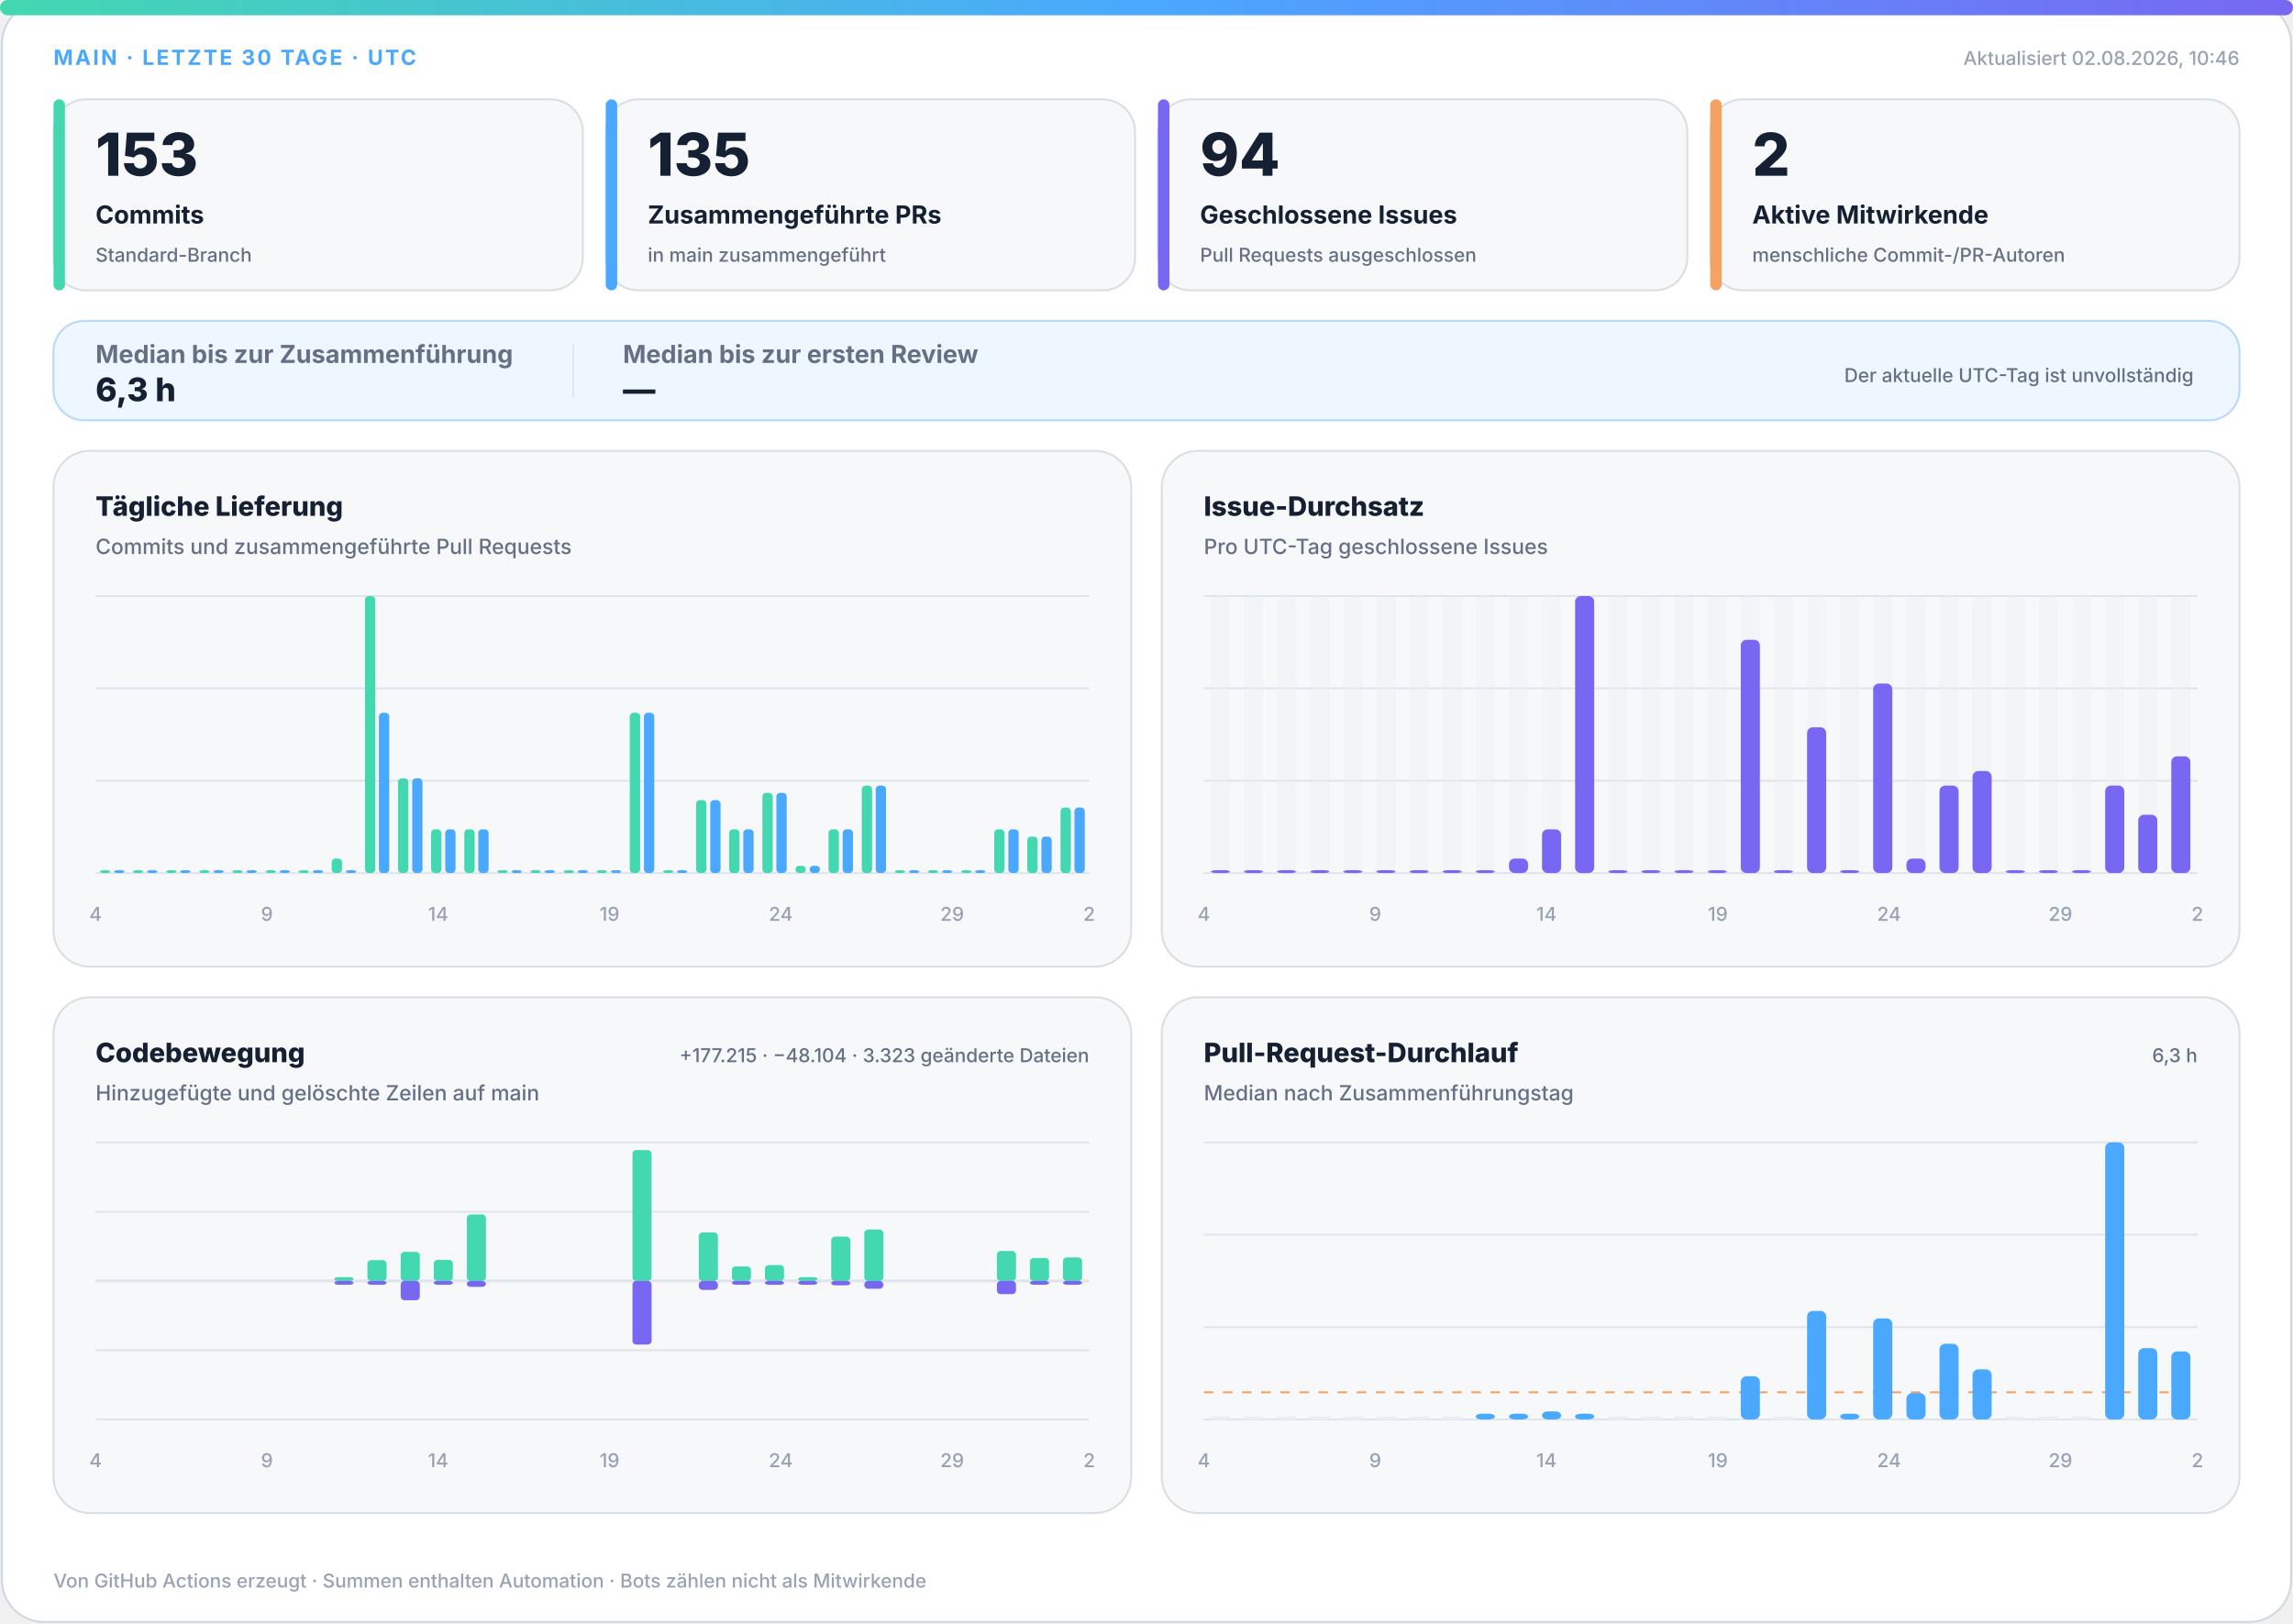
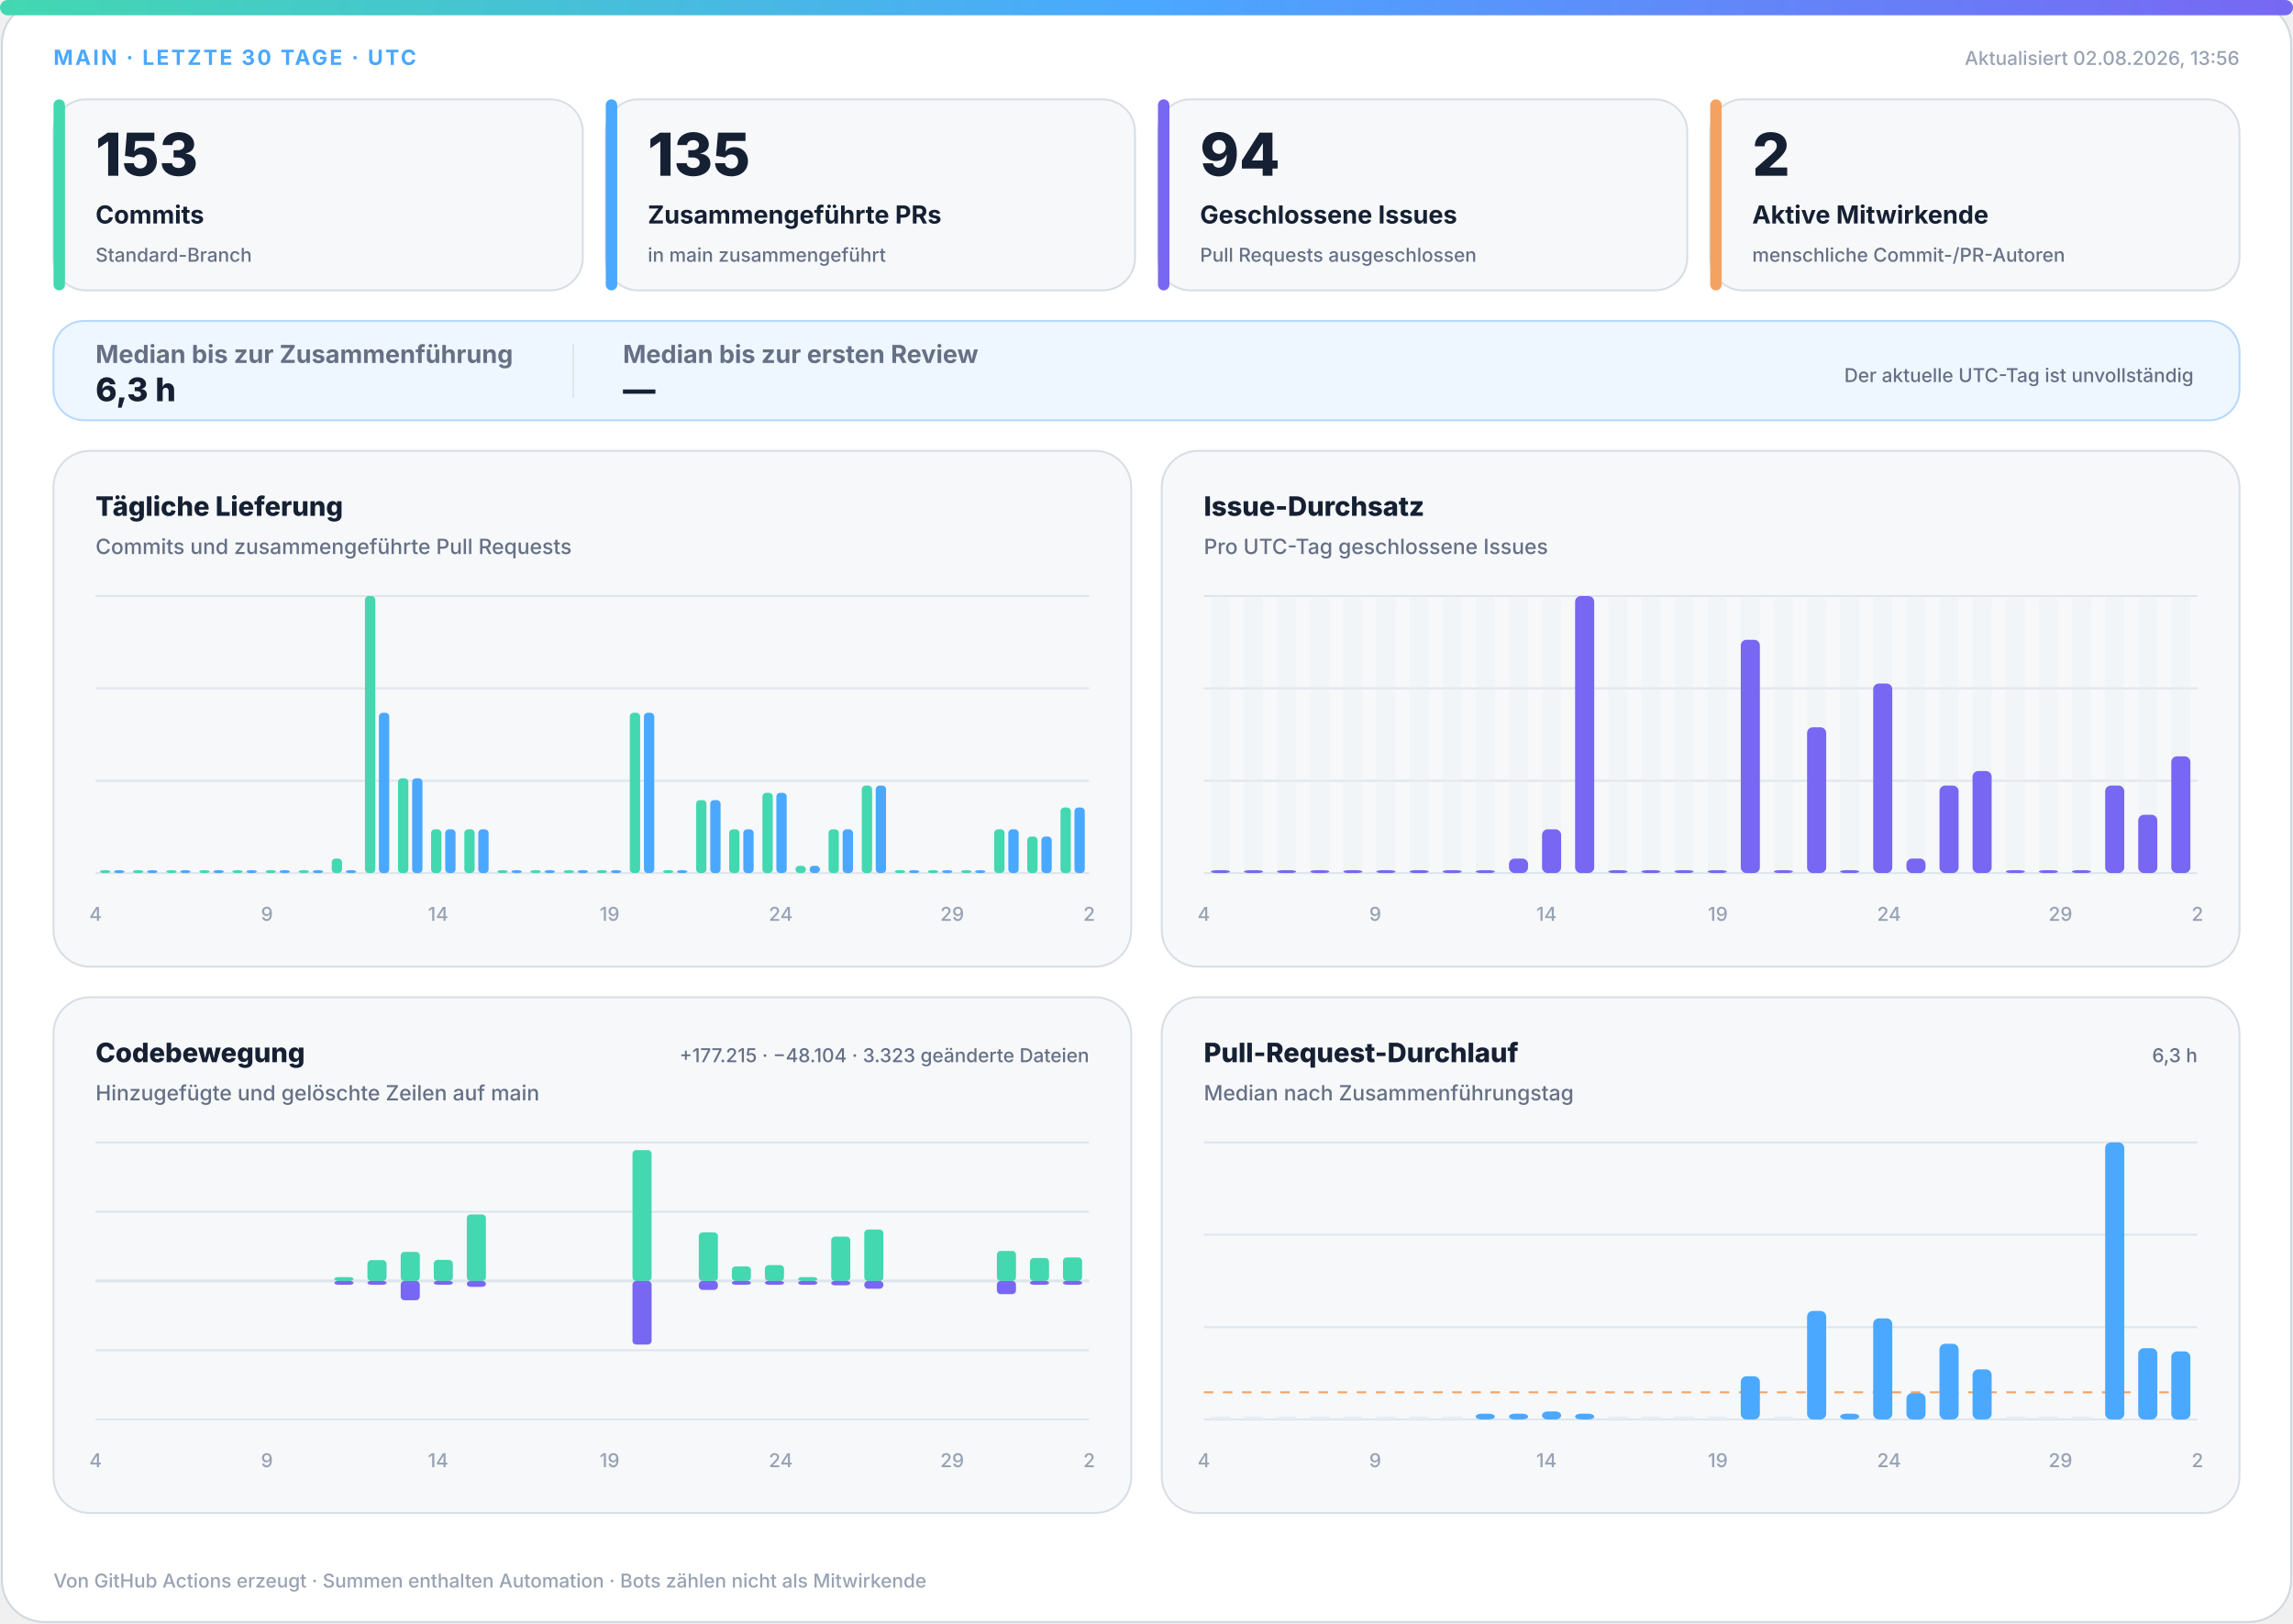
<svg xmlns="http://www.w3.org/2000/svg" width="1200" height="850" viewBox="0 0 1200 850" role="img" aria-labelledby="title desc">
  <defs>
    <linearGradient id="accent" x1="0" y1="0" x2="1" y2="0">
      <stop offset="0%" stop-color="#43d8b0" />
      <stop offset="50%" stop-color="#4aa8ff" />
      <stop offset="100%" stop-color="#7867f2" />
    </linearGradient>
    <linearGradient id="soft" x1="0" y1="0" x2="1" y2="1">
      <stop offset="0%" stop-color="#43d8b0" stop-opacity=".18" />
      <stop offset="100%" stop-color="#7867f2" stop-opacity=".12" />
    </linearGradient>
  </defs>
  <style>
.bg{fill:#fff;stroke:#d0d7de}.surface{fill:#f6f8fa;stroke:#d8dee4}.strong{fill:#eef7ff;stroke:#b6d8ff}.ink{fill:#162033}.muted{fill:#667085}.faint{fill:#98a2b3}.grid{stroke:#dfe5ec}.track{fill:#e7edf3}
.meta{font:750 11px -apple-system,BlinkMacSystemFont,"Segoe UI",sans-serif;letter-spacing:1.1px}.value{font:820 31px -apple-system,BlinkMacSystemFont,"Segoe UI",sans-serif}.label{font:720 13px -apple-system,BlinkMacSystemFont,"Segoe UI",sans-serif}.scope{font:520 10px -apple-system,BlinkMacSystemFont,"Segoe UI",sans-serif}.chart-title{font:760 14px -apple-system,BlinkMacSystemFont,"Segoe UI",sans-serif}.chart-subtitle{font:520 11px -apple-system,BlinkMacSystemFont,"Segoe UI",sans-serif}.small{font:540 10px -apple-system,BlinkMacSystemFont,"Segoe UI",sans-serif}.flow-value{font:780 17px -apple-system,BlinkMacSystemFont,"Segoe UI",sans-serif}
@media(prefers-color-scheme:dark){.bg{fill:#0d1117;stroke:#30363d}.surface{fill:#161b22;stroke:#30363d}.strong{fill:#10263a;stroke:#244d70}.ink{fill:#f0f6fc}.muted{fill:#a7b0bc}.faint{fill:#7d8590}.grid{stroke:#30363d}.track{fill:#27313d}}
</style>
  <rect class="bg" x="1" y="1" width="1198" height="848" rx="22" />
  <rect x="0" y="0" width="1200" height="8" rx="4" fill="url(#accent)" />
  <text class="meta" x="28" y="34" fill="#4aa8ff">MAIN · LETZTE 30 TAGE · UTC</text>
-   <text class="small faint" x="1172" y="34" text-anchor="end">Aktualisiert 02.08.2026, 10:46</text>
+   <text class="small faint" x="1172" y="34" text-anchor="end">Aktualisiert 02.08.2026, 13:56</text>
  <g>
    <rect class="surface" x="28" y="52" width="277" height="100" rx="17" />
    <rect x="28" y="52" width="6" height="100" rx="3" fill="#43d8b0" />
    <text class="value ink" x="50" y="92" style="font-size:31px">153</text>
    <text class="label ink" x="50" y="117" style="font-size:13px">Commits</text>
    <text class="scope muted" x="50" y="137" style="font-size:10px">Standard-Branch</text>
  </g>
  <g>
    <rect class="surface" x="317" y="52" width="277" height="100" rx="17" />
    <rect x="317" y="52" width="6" height="100" rx="3" fill="#4aa8ff" />
    <text class="value ink" x="339" y="92" style="font-size:31px">135</text>
    <text class="label ink" x="339" y="117" style="font-size:13px">Zusammengeführte PRs</text>
    <text class="scope muted" x="339" y="137" style="font-size:10px">in main zusammengeführt</text>
  </g>
  <g>
    <rect class="surface" x="606" y="52" width="277" height="100" rx="17" />
    <rect x="606" y="52" width="6" height="100" rx="3" fill="#7867f2" />
    <text class="value ink" x="628" y="92" style="font-size:31px">94</text>
    <text class="label ink" x="628" y="117" style="font-size:13px">Geschlossene Issues</text>
    <text class="scope muted" x="628" y="137" style="font-size:10px">Pull Requests ausgeschlossen</text>
  </g>
  <g>
    <rect class="surface" x="895" y="52" width="277" height="100" rx="17" />
    <rect x="895" y="52" width="6" height="100" rx="3" fill="#f4a261" />
    <text class="value ink" x="917" y="92" style="font-size:31px">2</text>
    <text class="label ink" x="917" y="117" style="font-size:13px">Aktive Mitwirkende</text>
    <text class="scope muted" x="917" y="137" style="font-size:10px">menschliche Commit-/PR-Autoren</text>
  </g>
  <g>
    <rect class="strong" x="28" y="168" width="1144" height="52" rx="16" fill="url(#soft)" />
    <text class="label muted" x="50" y="190">Median bis zur Zusammenführung</text>
    <text class="flow-value ink" x="50" y="210">6,3 h</text>
    <line class="grid" x1="300" y1="180" x2="300" y2="208" />
    <text class="label muted" x="326" y="190">Median bis zur ersten Review</text>
    <text class="flow-value ink" x="326" y="210">—</text>
    <text class="scope muted" x="1148" y="200" text-anchor="end">Der aktuelle UTC-Tag ist unvollständig</text>
  </g>
  <g>
    <rect class="surface" x="28" y="236" width="564" height="270" rx="19" />
    <text class="chart-title ink" x="50" y="270">Tägliche Lieferung</text>
    <text class="chart-subtitle muted" x="50" y="290">Commits und zusammengeführte Pull Requests</text>
    <line class="grid" x1="50" y1="312.0" x2="570" y2="312.0" />
    <line class="grid" x1="50" y1="360.3" x2="570" y2="360.3" />
    <line class="grid" x1="50" y1="408.7" x2="570" y2="408.7" />
    <line class="grid" x1="50" y1="457.0" x2="570" y2="457.0" />
    <rect x="52.3" y="455.5" width="5.4" height="1.5" rx="2" fill="#43d8b0" />
    <rect x="59.7" y="455.5" width="5.4" height="1.5" rx="2" fill="#4aa8ff" />
    <rect x="69.6" y="455.5" width="5.4" height="1.5" rx="2" fill="#43d8b0" />
    <rect x="77.0" y="455.5" width="5.4" height="1.5" rx="2" fill="#4aa8ff" />
    <rect x="87.0" y="455.5" width="5.4" height="1.5" rx="2" fill="#43d8b0" />
    <rect x="94.3" y="455.5" width="5.4" height="1.5" rx="2" fill="#4aa8ff" />
    <rect x="104.3" y="455.5" width="5.4" height="1.5" rx="2" fill="#43d8b0" />
    <rect x="111.7" y="455.5" width="5.4" height="1.5" rx="2" fill="#4aa8ff" />
    <rect x="121.6" y="455.5" width="5.4" height="1.5" rx="2" fill="#43d8b0" />
    <rect x="129.0" y="455.5" width="5.4" height="1.5" rx="2" fill="#4aa8ff" />
    <rect x="139.0" y="455.5" width="5.4" height="1.5" rx="2" fill="#43d8b0" />
    <rect x="146.3" y="455.5" width="5.4" height="1.5" rx="2" fill="#4aa8ff" />
    <rect x="156.3" y="455.5" width="5.4" height="1.5" rx="2" fill="#43d8b0" />
    <rect x="163.7" y="455.5" width="5.4" height="1.5" rx="2" fill="#4aa8ff" />
    <rect x="173.6" y="449.4" width="5.4" height="7.6" rx="2" fill="#43d8b0" />
    <rect x="181.0" y="455.5" width="5.4" height="1.5" rx="2" fill="#4aa8ff" />
    <rect x="191.0" y="312.0" width="5.4" height="145.0" rx="2" fill="#43d8b0" />
    <rect x="198.3" y="373.1" width="5.4" height="83.9" rx="2" fill="#4aa8ff" />
    <rect x="208.3" y="407.4" width="5.4" height="49.6" rx="2" fill="#43d8b0" />
    <rect x="215.7" y="407.4" width="5.4" height="49.6" rx="2" fill="#4aa8ff" />
    <rect x="225.6" y="434.1" width="5.4" height="22.9" rx="2" fill="#43d8b0" />
    <rect x="233.0" y="434.1" width="5.4" height="22.9" rx="2" fill="#4aa8ff" />
    <rect x="243.0" y="434.1" width="5.4" height="22.9" rx="2" fill="#43d8b0" />
    <rect x="250.3" y="434.1" width="5.4" height="22.9" rx="2" fill="#4aa8ff" />
    <rect x="260.3" y="455.5" width="5.4" height="1.5" rx="2" fill="#43d8b0" />
    <rect x="267.7" y="455.5" width="5.4" height="1.5" rx="2" fill="#4aa8ff" />
    <rect x="277.6" y="455.5" width="5.4" height="1.5" rx="2" fill="#43d8b0" />
    <rect x="285.0" y="455.5" width="5.4" height="1.5" rx="2" fill="#4aa8ff" />
    <rect x="295.0" y="455.5" width="5.4" height="1.5" rx="2" fill="#43d8b0" />
    <rect x="302.3" y="455.5" width="5.4" height="1.5" rx="2" fill="#4aa8ff" />
    <rect x="312.3" y="455.5" width="5.4" height="1.5" rx="2" fill="#43d8b0" />
    <rect x="319.7" y="455.5" width="5.4" height="1.5" rx="2" fill="#4aa8ff" />
    <rect x="329.6" y="373.1" width="5.4" height="83.9" rx="2" fill="#43d8b0" />
    <rect x="337.0" y="373.1" width="5.4" height="83.9" rx="2" fill="#4aa8ff" />
    <rect x="347.0" y="455.5" width="5.4" height="1.5" rx="2" fill="#43d8b0" />
    <rect x="354.3" y="455.5" width="5.4" height="1.5" rx="2" fill="#4aa8ff" />
    <rect x="364.3" y="418.8" width="5.4" height="38.2" rx="2" fill="#43d8b0" />
    <rect x="371.7" y="418.8" width="5.4" height="38.2" rx="2" fill="#4aa8ff" />
    <rect x="381.6" y="434.1" width="5.4" height="22.9" rx="2" fill="#43d8b0" />
    <rect x="389.0" y="434.1" width="5.4" height="22.9" rx="2" fill="#4aa8ff" />
    <rect x="399.0" y="415.0" width="5.4" height="42.0" rx="2" fill="#43d8b0" />
    <rect x="406.3" y="415.0" width="5.4" height="42.0" rx="2" fill="#4aa8ff" />
    <rect x="416.3" y="453.2" width="5.4" height="3.8" rx="2" fill="#43d8b0" />
    <rect x="423.7" y="453.2" width="5.4" height="3.8" rx="2" fill="#4aa8ff" />
    <rect x="433.6" y="434.1" width="5.4" height="22.9" rx="2" fill="#43d8b0" />
    <rect x="441.0" y="434.1" width="5.4" height="22.9" rx="2" fill="#4aa8ff" />
    <rect x="451.0" y="411.2" width="5.4" height="45.8" rx="2" fill="#43d8b0" />
    <rect x="458.3" y="411.2" width="5.4" height="45.8" rx="2" fill="#4aa8ff" />
    <rect x="468.3" y="455.5" width="5.4" height="1.5" rx="2" fill="#43d8b0" />
    <rect x="475.7" y="455.5" width="5.4" height="1.5" rx="2" fill="#4aa8ff" />
    <rect x="485.6" y="455.5" width="5.4" height="1.5" rx="2" fill="#43d8b0" />
    <rect x="493.0" y="455.5" width="5.4" height="1.5" rx="2" fill="#4aa8ff" />
    <rect x="503.0" y="455.5" width="5.4" height="1.5" rx="2" fill="#43d8b0" />
    <rect x="510.3" y="455.5" width="5.4" height="1.5" rx="2" fill="#4aa8ff" />
    <rect x="520.3" y="434.1" width="5.4" height="22.9" rx="2" fill="#43d8b0" />
    <rect x="527.7" y="434.1" width="5.4" height="22.9" rx="2" fill="#4aa8ff" />
    <rect x="537.6" y="437.9" width="5.4" height="19.1" rx="2" fill="#43d8b0" />
    <rect x="545.0" y="437.9" width="5.4" height="19.1" rx="2" fill="#4aa8ff" />
    <rect x="555.0" y="422.7" width="5.4" height="34.3" rx="2" fill="#43d8b0" />
    <rect x="562.3" y="422.7" width="5.4" height="34.3" rx="2" fill="#4aa8ff" />
    <text class="small faint" x="50.0" y="482" text-anchor="middle">4</text>
    <text class="small faint" x="139.7" y="482" text-anchor="middle">9</text>
    <text class="small faint" x="229.3" y="482" text-anchor="middle">14</text>
    <text class="small faint" x="319.0" y="482" text-anchor="middle">19</text>
    <text class="small faint" x="408.6" y="482" text-anchor="middle">24</text>
    <text class="small faint" x="498.3" y="482" text-anchor="middle">29</text>
    <text class="small faint" x="570.0" y="482" text-anchor="middle">2</text>
  </g>
  <g>
    <rect class="surface" x="608" y="236" width="564" height="270" rx="19" />
    <text class="chart-title ink" x="630" y="270">Issue-Durchsatz</text>
    <text class="chart-subtitle muted" x="630" y="290">Pro UTC-Tag geschlossene Issues</text>
    <line class="grid" x1="630" y1="312.0" x2="1150" y2="312.0" />
    <line class="grid" x1="630" y1="360.3" x2="1150" y2="360.3" />
    <line class="grid" x1="630" y1="408.7" x2="1150" y2="408.7" />
    <line class="grid" x1="630" y1="457.0" x2="1150" y2="457.0" />
    <g>
      <rect class="track" x="633.7" y="312" width="10.0" height="145" rx="3" opacity=".3" />
      <rect x="633.7" y="455.5" width="10.0" height="1.5" rx="3" fill="#7867f2" />
    </g>
    <g>
      <rect class="track" x="651.0" y="312" width="10.0" height="145" rx="3" opacity=".3" />
      <rect x="651.0" y="455.5" width="10.0" height="1.5" rx="3" fill="#7867f2" />
    </g>
    <g>
      <rect class="track" x="668.3" y="312" width="10.0" height="145" rx="3" opacity=".3" />
      <rect x="668.3" y="455.5" width="10.0" height="1.5" rx="3" fill="#7867f2" />
    </g>
    <g>
      <rect class="track" x="685.7" y="312" width="10.0" height="145" rx="3" opacity=".3" />
      <rect x="685.7" y="455.5" width="10.0" height="1.5" rx="3" fill="#7867f2" />
    </g>
    <g>
      <rect class="track" x="703.0" y="312" width="10.0" height="145" rx="3" opacity=".3" />
      <rect x="703.0" y="455.5" width="10.0" height="1.5" rx="3" fill="#7867f2" />
    </g>
    <g>
      <rect class="track" x="720.3" y="312" width="10.0" height="145" rx="3" opacity=".3" />
      <rect x="720.3" y="455.5" width="10.0" height="1.5" rx="3" fill="#7867f2" />
    </g>
    <g>
      <rect class="track" x="737.7" y="312" width="10.0" height="145" rx="3" opacity=".3" />
      <rect x="737.7" y="455.5" width="10.0" height="1.5" rx="3" fill="#7867f2" />
    </g>
    <g>
      <rect class="track" x="755.0" y="312" width="10.0" height="145" rx="3" opacity=".3" />
      <rect x="755.0" y="455.5" width="10.0" height="1.5" rx="3" fill="#7867f2" />
    </g>
    <g>
      <rect class="track" x="772.3" y="312" width="10.0" height="145" rx="3" opacity=".3" />
      <rect x="772.3" y="455.5" width="10.0" height="1.5" rx="3" fill="#7867f2" />
    </g>
    <g>
      <rect class="track" x="789.7" y="312" width="10.0" height="145" rx="3" opacity=".3" />
      <rect x="789.7" y="449.4" width="10.0" height="7.6" rx="3" fill="#7867f2" />
    </g>
    <g>
      <rect class="track" x="807.0" y="312" width="10.0" height="145" rx="3" opacity=".3" />
      <rect x="807.0" y="434.1" width="10.0" height="22.9" rx="3" fill="#7867f2" />
    </g>
    <g>
      <rect class="track" x="824.3" y="312" width="10.0" height="145" rx="3" opacity=".3" />
      <rect x="824.3" y="312.0" width="10.0" height="145.0" rx="3" fill="#7867f2" />
    </g>
    <g>
      <rect class="track" x="841.7" y="312" width="10.0" height="145" rx="3" opacity=".3" />
      <rect x="841.7" y="455.5" width="10.0" height="1.5" rx="3" fill="#7867f2" />
    </g>
    <g>
      <rect class="track" x="859.0" y="312" width="10.0" height="145" rx="3" opacity=".3" />
      <rect x="859.0" y="455.5" width="10.0" height="1.5" rx="3" fill="#7867f2" />
    </g>
    <g>
      <rect class="track" x="876.3" y="312" width="10.0" height="145" rx="3" opacity=".3" />
      <rect x="876.3" y="455.5" width="10.0" height="1.5" rx="3" fill="#7867f2" />
    </g>
    <g>
      <rect class="track" x="893.7" y="312" width="10.0" height="145" rx="3" opacity=".3" />
      <rect x="893.7" y="455.5" width="10.0" height="1.5" rx="3" fill="#7867f2" />
    </g>
    <g>
      <rect class="track" x="911.0" y="312" width="10.0" height="145" rx="3" opacity=".3" />
      <rect x="911.0" y="334.9" width="10.0" height="122.1" rx="3" fill="#7867f2" />
    </g>
    <g>
      <rect class="track" x="928.3" y="312" width="10.0" height="145" rx="3" opacity=".3" />
      <rect x="928.3" y="455.5" width="10.0" height="1.5" rx="3" fill="#7867f2" />
    </g>
    <g>
      <rect class="track" x="945.7" y="312" width="10.0" height="145" rx="3" opacity=".3" />
      <rect x="945.7" y="380.7" width="10.0" height="76.3" rx="3" fill="#7867f2" />
    </g>
    <g>
      <rect class="track" x="963.0" y="312" width="10.0" height="145" rx="3" opacity=".3" />
      <rect x="963.0" y="455.5" width="10.0" height="1.5" rx="3" fill="#7867f2" />
    </g>
    <g>
      <rect class="track" x="980.3" y="312" width="10.0" height="145" rx="3" opacity=".3" />
      <rect x="980.3" y="357.8" width="10.0" height="99.2" rx="3" fill="#7867f2" />
    </g>
    <g>
      <rect class="track" x="997.7" y="312" width="10.0" height="145" rx="3" opacity=".3" />
      <rect x="997.7" y="449.4" width="10.0" height="7.6" rx="3" fill="#7867f2" />
    </g>
    <g>
      <rect class="track" x="1015.0" y="312" width="10.0" height="145" rx="3" opacity=".3" />
      <rect x="1015.0" y="411.2" width="10.0" height="45.8" rx="3" fill="#7867f2" />
    </g>
    <g>
      <rect class="track" x="1032.3" y="312" width="10.0" height="145" rx="3" opacity=".3" />
      <rect x="1032.3" y="403.6" width="10.0" height="53.4" rx="3" fill="#7867f2" />
    </g>
    <g>
      <rect class="track" x="1049.7" y="312" width="10.0" height="145" rx="3" opacity=".3" />
      <rect x="1049.7" y="455.5" width="10.0" height="1.5" rx="3" fill="#7867f2" />
    </g>
    <g>
      <rect class="track" x="1067.0" y="312" width="10.0" height="145" rx="3" opacity=".3" />
      <rect x="1067.0" y="455.5" width="10.0" height="1.5" rx="3" fill="#7867f2" />
    </g>
    <g>
      <rect class="track" x="1084.3" y="312" width="10.0" height="145" rx="3" opacity=".3" />
      <rect x="1084.3" y="455.5" width="10.0" height="1.5" rx="3" fill="#7867f2" />
    </g>
    <g>
      <rect class="track" x="1101.7" y="312" width="10.0" height="145" rx="3" opacity=".3" />
      <rect x="1101.7" y="411.2" width="10.0" height="45.8" rx="3" fill="#7867f2" />
    </g>
    <g>
      <rect class="track" x="1119.0" y="312" width="10.0" height="145" rx="3" opacity=".3" />
      <rect x="1119.0" y="426.5" width="10.0" height="30.5" rx="3" fill="#7867f2" />
    </g>
    <g>
      <rect class="track" x="1136.3" y="312" width="10.0" height="145" rx="3" opacity=".3" />
      <rect x="1136.3" y="395.9" width="10.0" height="61.1" rx="3" fill="#7867f2" />
    </g>
    <text class="small faint" x="630.0" y="482" text-anchor="middle">4</text>
    <text class="small faint" x="719.7" y="482" text-anchor="middle">9</text>
    <text class="small faint" x="809.3" y="482" text-anchor="middle">14</text>
    <text class="small faint" x="899.0" y="482" text-anchor="middle">19</text>
    <text class="small faint" x="988.6" y="482" text-anchor="middle">24</text>
    <text class="small faint" x="1078.3" y="482" text-anchor="middle">29</text>
    <text class="small faint" x="1150.0" y="482" text-anchor="middle">2</text>
  </g>
  <g>
    <rect class="surface" x="28" y="522" width="564" height="270" rx="19" />
    <text class="chart-title ink" x="50" y="556">Codebewegung</text>
    <text class="chart-subtitle muted" x="50" y="576">Hinzugefügte und gelöschte Zeilen auf main</text>
    <text class="small muted" x="570" y="556" text-anchor="end">+177.215 · −48.104 · 3.323 geänderte Dateien</text>
    <line class="grid" x1="50" y1="598.0" x2="570" y2="598.0" />
    <line class="grid" x1="50" y1="634.3" x2="570" y2="634.3" />
    <line class="grid" x1="50" y1="670.5" x2="570" y2="670.5" />
    <line class="grid" x1="50" y1="706.8" x2="570" y2="706.8" />
    <line class="grid" x1="50" y1="743.0" x2="570" y2="743.0" />
    <line class="grid" x1="50" y1="670.5" x2="570" y2="670.5" stroke-width="1.5" />
    <rect x="53.7" y="670.5" width="10.0" height="0.0" rx="2" fill="#43d8b0" />
    <rect x="53.7" y="670.5" width="10.0" height="0.0" rx="2" fill="#7867f2" />
    <rect x="71.0" y="670.5" width="10.0" height="0.0" rx="2" fill="#43d8b0" />
    <rect x="71.0" y="670.5" width="10.0" height="0.0" rx="2" fill="#7867f2" />
    <rect x="88.3" y="670.5" width="10.0" height="0.0" rx="2" fill="#43d8b0" />
    <rect x="88.3" y="670.5" width="10.0" height="0.0" rx="2" fill="#7867f2" />
    <rect x="105.7" y="670.5" width="10.0" height="0.0" rx="2" fill="#43d8b0" />
    <rect x="105.7" y="670.5" width="10.0" height="0.0" rx="2" fill="#7867f2" />
    <rect x="123.0" y="670.5" width="10.0" height="0.0" rx="2" fill="#43d8b0" />
    <rect x="123.0" y="670.5" width="10.0" height="0.0" rx="2" fill="#7867f2" />
    <rect x="140.3" y="670.5" width="10.0" height="0.0" rx="2" fill="#43d8b0" />
    <rect x="140.3" y="670.5" width="10.0" height="0.0" rx="2" fill="#7867f2" />
    <rect x="157.7" y="670.5" width="10.0" height="0.0" rx="2" fill="#43d8b0" />
    <rect x="157.7" y="670.5" width="10.0" height="0.0" rx="2" fill="#7867f2" />
    <rect x="175.0" y="668.5" width="10.0" height="2.0" rx="2" fill="#43d8b0" />
    <rect x="175.0" y="670.5" width="10.0" height="2.0" rx="2" fill="#7867f2" />
    <rect x="192.3" y="659.6" width="10.0" height="10.9" rx="2" fill="#43d8b0" />
    <rect x="192.3" y="670.5" width="10.0" height="2.0" rx="2" fill="#7867f2" />
    <rect x="209.7" y="655.3" width="10.0" height="15.2" rx="2" fill="#43d8b0" />
    <rect x="209.7" y="670.5" width="10.0" height="10.1" rx="2" fill="#7867f2" />
    <rect x="227.0" y="659.5" width="10.0" height="11.0" rx="2" fill="#43d8b0" />
    <rect x="227.0" y="670.5" width="10.0" height="2.0" rx="2" fill="#7867f2" />
    <rect x="244.3" y="635.7" width="10.0" height="34.8" rx="2" fill="#43d8b0" />
    <rect x="244.3" y="670.5" width="10.0" height="3.1" rx="2" fill="#7867f2" />
    <rect x="261.7" y="670.5" width="10.0" height="0.0" rx="2" fill="#43d8b0" />
    <rect x="261.7" y="670.5" width="10.0" height="0.0" rx="2" fill="#7867f2" />
    <rect x="279.0" y="670.5" width="10.0" height="0.0" rx="2" fill="#43d8b0" />
    <rect x="279.0" y="670.5" width="10.0" height="0.0" rx="2" fill="#7867f2" />
    <rect x="296.3" y="670.5" width="10.0" height="0.0" rx="2" fill="#43d8b0" />
    <rect x="296.3" y="670.5" width="10.0" height="0.0" rx="2" fill="#7867f2" />
    <rect x="313.7" y="670.5" width="10.0" height="0.0" rx="2" fill="#43d8b0" />
    <rect x="313.7" y="670.5" width="10.0" height="0.0" rx="2" fill="#7867f2" />
    <rect x="331.0" y="602.0" width="10.0" height="68.5" rx="2" fill="#43d8b0" />
    <rect x="331.0" y="670.5" width="10.0" height="33.3" rx="2" fill="#7867f2" />
    <rect x="348.3" y="670.5" width="10.0" height="0.0" rx="2" fill="#43d8b0" />
    <rect x="348.3" y="670.5" width="10.0" height="0.0" rx="2" fill="#7867f2" />
    <rect x="365.7" y="645.1" width="10.0" height="25.4" rx="2" fill="#43d8b0" />
    <rect x="365.7" y="670.5" width="10.0" height="4.7" rx="2" fill="#7867f2" />
    <rect x="383.0" y="662.9" width="10.0" height="7.6" rx="2" fill="#43d8b0" />
    <rect x="383.0" y="670.5" width="10.0" height="2.0" rx="2" fill="#7867f2" />
    <rect x="400.3" y="662.2" width="10.0" height="8.3" rx="2" fill="#43d8b0" />
    <rect x="400.3" y="670.5" width="10.0" height="2.0" rx="2" fill="#7867f2" />
    <rect x="417.7" y="668.5" width="10.0" height="2.0" rx="2" fill="#43d8b0" />
    <rect x="417.7" y="670.5" width="10.0" height="2.0" rx="2" fill="#7867f2" />
    <rect x="435.0" y="647.3" width="10.0" height="23.2" rx="2" fill="#43d8b0" />
    <rect x="435.0" y="670.5" width="10.0" height="2.3" rx="2" fill="#7867f2" />
    <rect x="452.3" y="643.6" width="10.0" height="26.9" rx="2" fill="#43d8b0" />
    <rect x="452.3" y="670.5" width="10.0" height="4.1" rx="2" fill="#7867f2" />
    <rect x="469.7" y="670.5" width="10.0" height="0.0" rx="2" fill="#43d8b0" />
    <rect x="469.7" y="670.5" width="10.0" height="0.0" rx="2" fill="#7867f2" />
    <rect x="487.0" y="670.5" width="10.0" height="0.0" rx="2" fill="#43d8b0" />
    <rect x="487.0" y="670.5" width="10.0" height="0.0" rx="2" fill="#7867f2" />
    <rect x="504.3" y="670.5" width="10.0" height="0.0" rx="2" fill="#43d8b0" />
    <rect x="504.3" y="670.5" width="10.0" height="0.0" rx="2" fill="#7867f2" />
    <rect x="521.7" y="654.8" width="10.0" height="15.7" rx="2" fill="#43d8b0" />
    <rect x="521.7" y="670.5" width="10.0" height="6.9" rx="2" fill="#7867f2" />
    <rect x="539.0" y="658.5" width="10.0" height="12.0" rx="2" fill="#43d8b0" />
    <rect x="539.0" y="670.5" width="10.0" height="2.0" rx="2" fill="#7867f2" />
    <rect x="556.3" y="658.2" width="10.0" height="12.3" rx="2" fill="#43d8b0" />
    <rect x="556.3" y="670.5" width="10.0" height="2.0" rx="2" fill="#7867f2" />
    <text class="small faint" x="50.0" y="768" text-anchor="middle">4</text>
    <text class="small faint" x="139.7" y="768" text-anchor="middle">9</text>
    <text class="small faint" x="229.3" y="768" text-anchor="middle">14</text>
    <text class="small faint" x="319.0" y="768" text-anchor="middle">19</text>
    <text class="small faint" x="408.6" y="768" text-anchor="middle">24</text>
    <text class="small faint" x="498.3" y="768" text-anchor="middle">29</text>
    <text class="small faint" x="570.0" y="768" text-anchor="middle">2</text>
  </g>
  <g>
    <rect class="surface" x="608" y="522" width="564" height="270" rx="19" />
    <text class="chart-title ink" x="630" y="556">Pull-Request-Durchlauf</text>
    <text class="chart-subtitle muted" x="630" y="576">Median nach Zusammenführungstag</text>
    <text class="small muted" x="1150" y="556" text-anchor="end">6,3 h</text>
    <line class="grid" x1="630" y1="598.0" x2="1150" y2="598.0" />
    <line class="grid" x1="630" y1="646.3" x2="1150" y2="646.3" />
    <line class="grid" x1="630" y1="694.7" x2="1150" y2="694.7" />
    <line class="grid" x1="630" y1="743.0" x2="1150" y2="743.0" />
    <line x1="630" y1="728.8" x2="1150" y2="728.8" stroke="#f4a261" stroke-dasharray="5 5" />
    <rect class="track" x="633.7" y="741.5" width="10.0" height="1.5" />
    <rect class="track" x="651.0" y="741.5" width="10.0" height="1.5" />
    <rect class="track" x="668.3" y="741.5" width="10.0" height="1.5" />
    <rect class="track" x="685.7" y="741.5" width="10.0" height="1.5" />
    <rect class="track" x="703.0" y="741.5" width="10.0" height="1.5" />
    <rect class="track" x="720.3" y="741.5" width="10.0" height="1.5" />
    <rect class="track" x="737.7" y="741.5" width="10.0" height="1.5" />
    <rect class="track" x="755.0" y="741.5" width="10.0" height="1.5" />
    <rect x="772.3" y="740.0" width="10.0" height="3.0" rx="3" fill="#4aa8ff" />
    <rect x="789.7" y="740.0" width="10.0" height="3.0" rx="3" fill="#4aa8ff" />
    <rect x="807.0" y="738.8" width="10.0" height="4.2" rx="3" fill="#4aa8ff" />
    <rect x="824.3" y="740.0" width="10.0" height="3.0" rx="3" fill="#4aa8ff" />
    <rect class="track" x="841.7" y="741.5" width="10.0" height="1.5" />
    <rect class="track" x="859.0" y="741.5" width="10.0" height="1.5" />
    <rect class="track" x="876.3" y="741.5" width="10.0" height="1.5" />
    <rect class="track" x="893.7" y="741.5" width="10.0" height="1.5" />
    <rect x="911.0" y="720.4" width="10.0" height="22.6" rx="3" fill="#4aa8ff" />
    <rect class="track" x="928.3" y="741.5" width="10.0" height="1.5" />
    <rect x="945.7" y="686.2" width="10.0" height="56.8" rx="3" fill="#4aa8ff" />
    <rect x="963.0" y="740.0" width="10.0" height="3.0" rx="3" fill="#4aa8ff" />
    <rect x="980.3" y="690.1" width="10.0" height="52.9" rx="3" fill="#4aa8ff" />
    <rect x="997.7" y="729.2" width="10.0" height="13.8" rx="3" fill="#4aa8ff" />
    <rect x="1015.0" y="703.4" width="10.0" height="39.6" rx="3" fill="#4aa8ff" />
    <rect x="1032.3" y="716.8" width="10.0" height="26.2" rx="3" fill="#4aa8ff" />
    <rect class="track" x="1049.7" y="741.5" width="10.0" height="1.5" />
    <rect class="track" x="1067.0" y="741.5" width="10.0" height="1.5" />
    <rect class="track" x="1084.3" y="741.5" width="10.0" height="1.5" />
    <rect x="1101.7" y="598.0" width="10.0" height="145.0" rx="3" fill="#4aa8ff" />
    <rect x="1119.0" y="705.7" width="10.0" height="37.3" rx="3" fill="#4aa8ff" />
    <rect x="1136.3" y="707.4" width="10.0" height="35.6" rx="3" fill="#4aa8ff" />
    <text class="small faint" x="630.0" y="768" text-anchor="middle">4</text>
    <text class="small faint" x="719.7" y="768" text-anchor="middle">9</text>
    <text class="small faint" x="809.3" y="768" text-anchor="middle">14</text>
    <text class="small faint" x="899.0" y="768" text-anchor="middle">19</text>
    <text class="small faint" x="988.6" y="768" text-anchor="middle">24</text>
    <text class="small faint" x="1078.3" y="768" text-anchor="middle">29</text>
    <text class="small faint" x="1150.0" y="768" text-anchor="middle">2</text>
  </g>
  <text class="small faint" x="28" y="831">Von GitHub Actions erzeugt · Summen enthalten Automation · Bots zählen nicht als Mitwirkende</text>
</svg>
